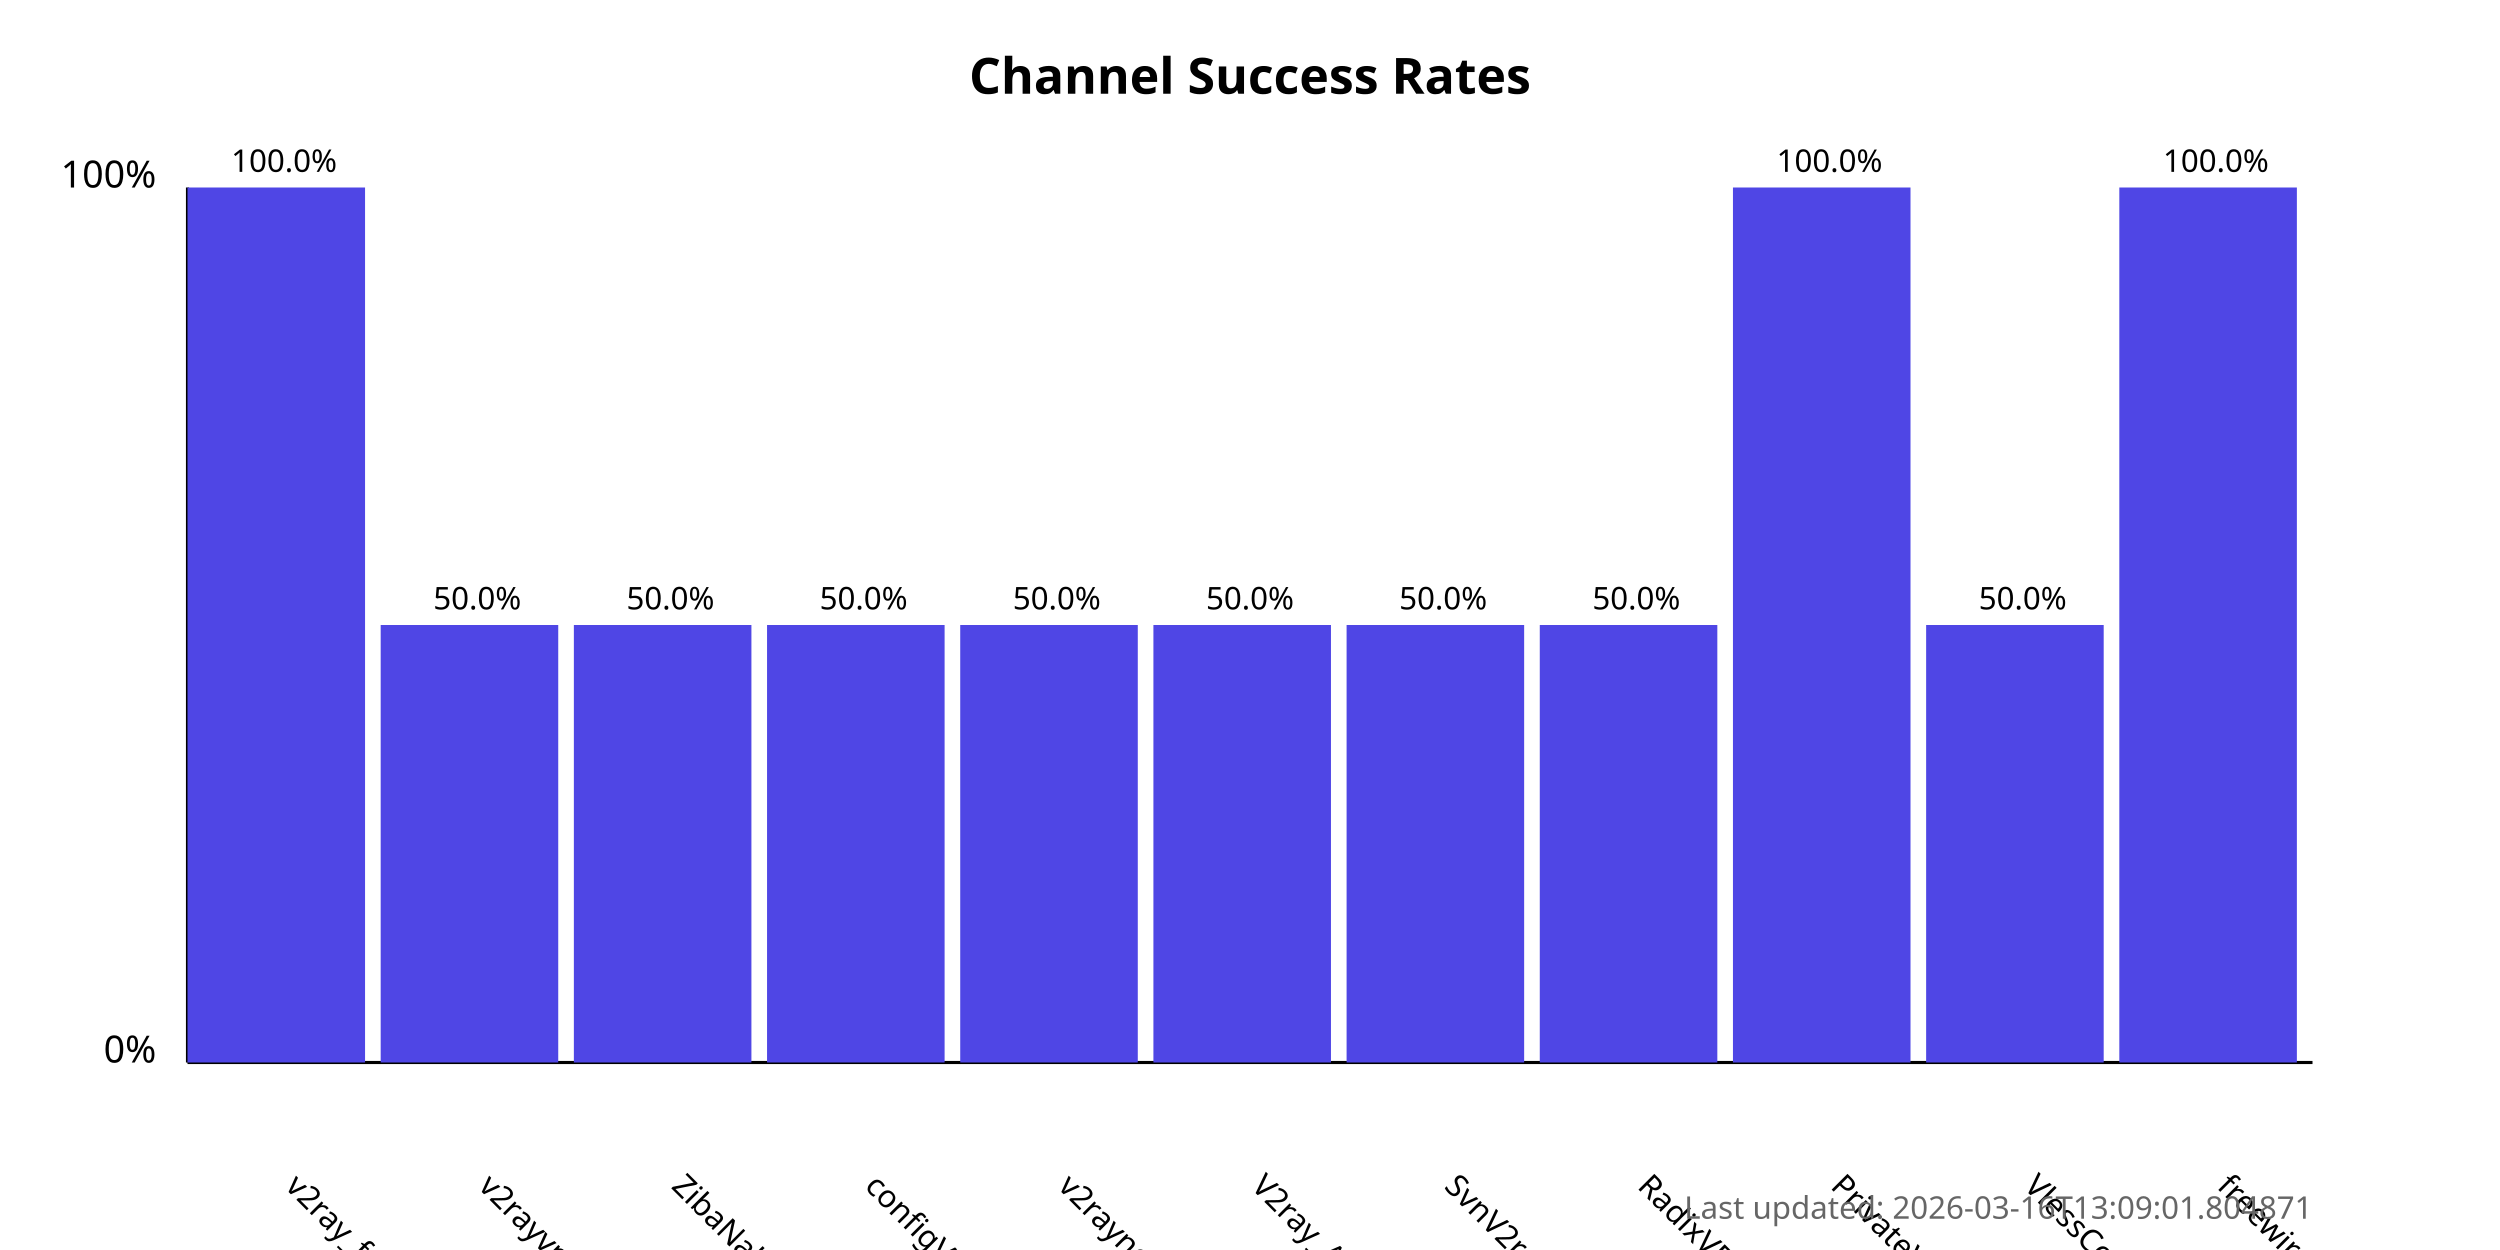
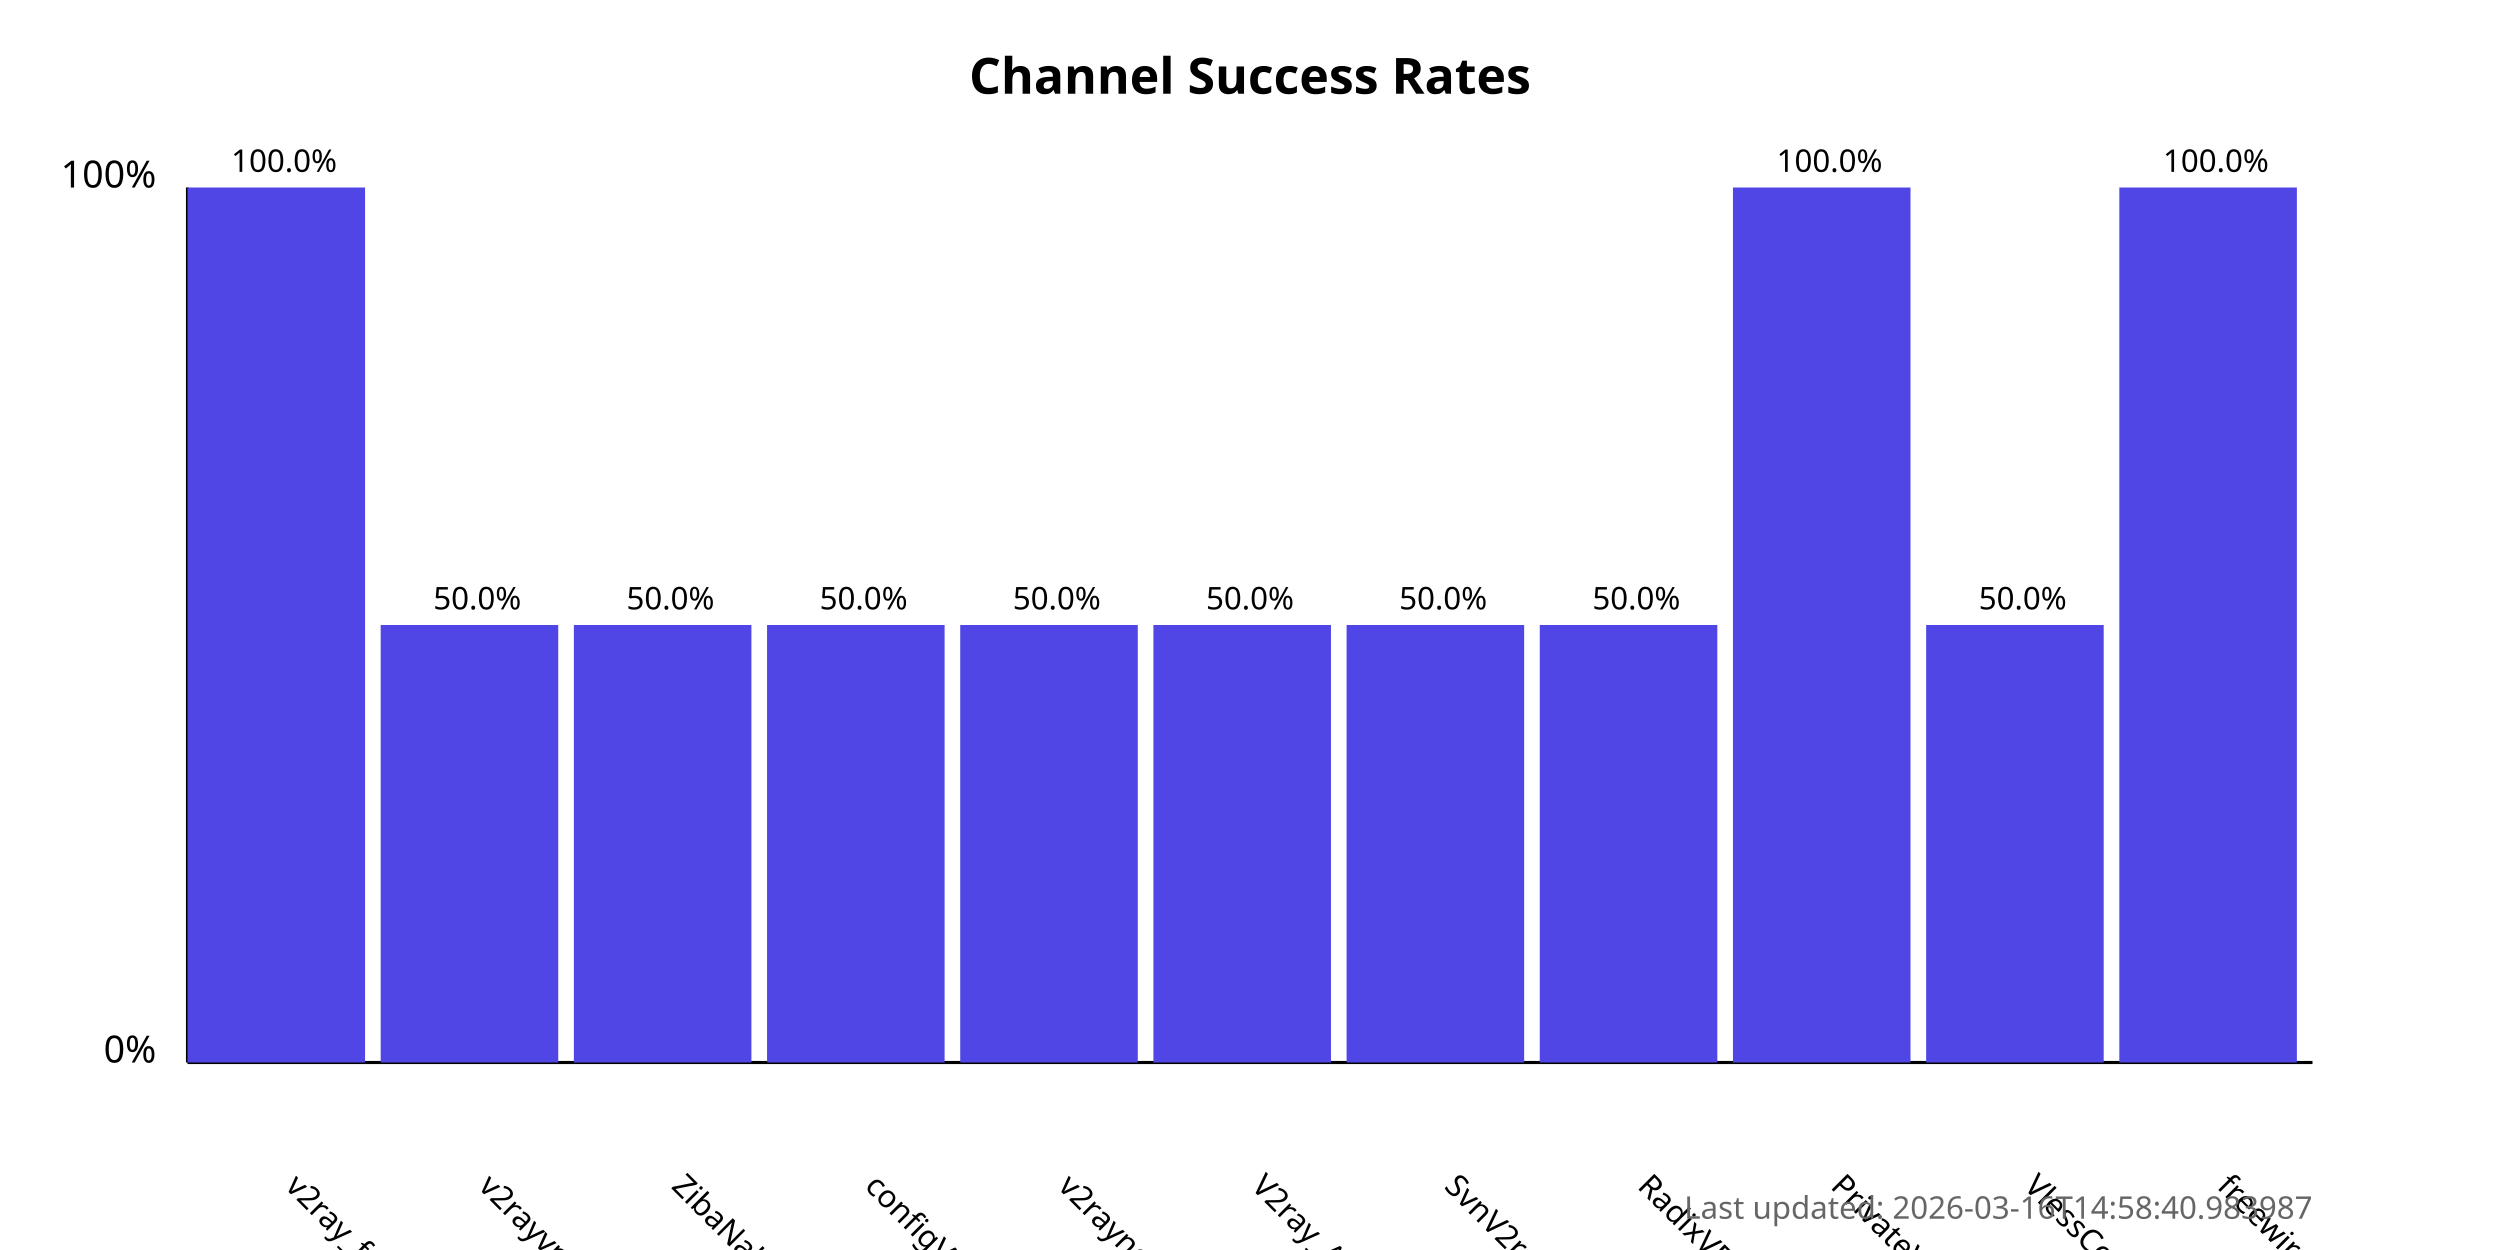
<svg xmlns="http://www.w3.org/2000/svg" width="800" height="400">
  <style>
            .chart-title { font: bold 16px sans-serif; }
            .axis-label { font: 12px sans-serif; }
            .tick-label { font: 10px sans-serif; }
            .bar { fill: #4f46e5; }
            .bar:hover { fill: #6366f1; }
            .timestamp { font: 10px sans-serif; fill: #666; }
        </style>
  <text x="400.0" y="30" text-anchor="middle" class="chart-title">
            Channel Success Rates
        </text>
  <line x1="60" y1="340" x2="60" y2="60" stroke="black" stroke-width="1" />
  <line x1="60" y1="340" x2="740" y2="340" stroke="black" stroke-width="1" />
  <text x="50" y="340" text-anchor="end" class="axis-label">0%</text>
  <text x="50" y="60" text-anchor="end" class="axis-label">100%</text>
  <g>
    <rect x="60" y="60.0" width="56.818" height="280.0" class="bar" />
    <text x="90.909" y="380" transform="rotate(45, 90.90909, 380)" text-anchor="start" class="tick-label">
                v2ray_free_conf
            </text>
    <text x="90.909" y="55.0" text-anchor="middle" class="tick-label">
                100.0%
            </text>
  </g>
  <g>
    <rect x="121.818" y="200.0" width="56.818" height="140.0" class="bar" />
    <text x="152.727" y="380" transform="rotate(45, 152.7273, 380)" text-anchor="start" class="tick-label">
                v2rayvpno
            </text>
    <text x="152.727" y="195.0" text-anchor="middle" class="tick-label">
                50.0%
            </text>
  </g>
  <g>
    <rect x="183.636" y="200.0" width="56.818" height="140.0" class="bar" />
    <text x="214.545" y="380" transform="rotate(45, 214.5455, 380)" text-anchor="start" class="tick-label">
                ZibaNabz
            </text>
    <text x="214.545" y="195.0" text-anchor="middle" class="tick-label">
                50.0%
            </text>
  </g>
  <g>
    <rect x="245.455" y="200.0" width="56.818" height="140.0" class="bar" />
    <text x="276.364" y="380" transform="rotate(45, 276.3636, 380)" text-anchor="start" class="tick-label">
                configV2rayForFree
            </text>
    <text x="276.364" y="195.0" text-anchor="middle" class="tick-label">
                50.0%
            </text>
  </g>
  <g>
    <rect x="307.273" y="200.0" width="56.818" height="140.0" class="bar" />
    <text x="338.182" y="380" transform="rotate(45, 338.1818, 380)" text-anchor="start" class="tick-label">
                v2rayngvpn
            </text>
    <text x="338.182" y="195.0" text-anchor="middle" class="tick-label">
                50.0%
            </text>
  </g>
  <g>
    <rect x="369.091" y="200.0" width="56.818" height="140.0" class="bar" />
    <text x="400.0" y="380" transform="rotate(45, 400.0, 380)" text-anchor="start" class="tick-label">
                V2ray_Alpha
            </text>
    <text x="400.0" y="195.0" text-anchor="middle" class="tick-label">
                50.0%
            </text>
  </g>
  <g>
    <rect x="430.909" y="200.0" width="56.818" height="140.0" class="bar" />
    <text x="461.818" y="380" transform="rotate(45, 461.8182, 380)" text-anchor="start" class="tick-label">
                SvnV2ray
            </text>
    <text x="461.818" y="195.0" text-anchor="middle" class="tick-label">
                50.0%
            </text>
  </g>
  <g>
    <rect x="492.727" y="200.0" width="56.818" height="140.0" class="bar" />
    <text x="523.636" y="380" transform="rotate(45, 523.6364, 380)" text-anchor="start" class="tick-label">
                RadixVPN
            </text>
    <text x="523.636" y="195.0" text-anchor="middle" class="tick-label">
                50.0%
            </text>
  </g>
  <g>
    <rect x="554.545" y="60.0" width="56.818" height="280.0" class="bar" />
    <text x="585.455" y="380" transform="rotate(45, 585.4545, 380)" text-anchor="start" class="tick-label">
                PrivateVPNs
            </text>
    <text x="585.455" y="55.0" text-anchor="middle" class="tick-label">
                100.0%
            </text>
  </g>
  <g>
    <rect x="616.364" y="200.0" width="56.818" height="140.0" class="bar" />
    <text x="647.273" y="380" transform="rotate(45, 647.2727, 380)" text-anchor="start" class="tick-label">
                VlessConfig
            </text>
    <text x="647.273" y="195.0" text-anchor="middle" class="tick-label">
                50.0%
            </text>
  </g>
  <g>
    <rect x="678.182" y="60.0" width="56.818" height="280.0" class="bar" />
    <text x="709.091" y="380" transform="rotate(45, 709.0909, 380)" text-anchor="start" class="tick-label">
                freewireguard
            </text>
    <text x="709.091" y="55.0" text-anchor="middle" class="tick-label">
                100.0%
            </text>
  </g>
  <text x="740" y="390" text-anchor="end" class="timestamp">
-             Last updated: 2026-03-16T13:09:01.804871
+             Last updated: 2026-03-16T14:58:40.983987
        </text>
</svg>
